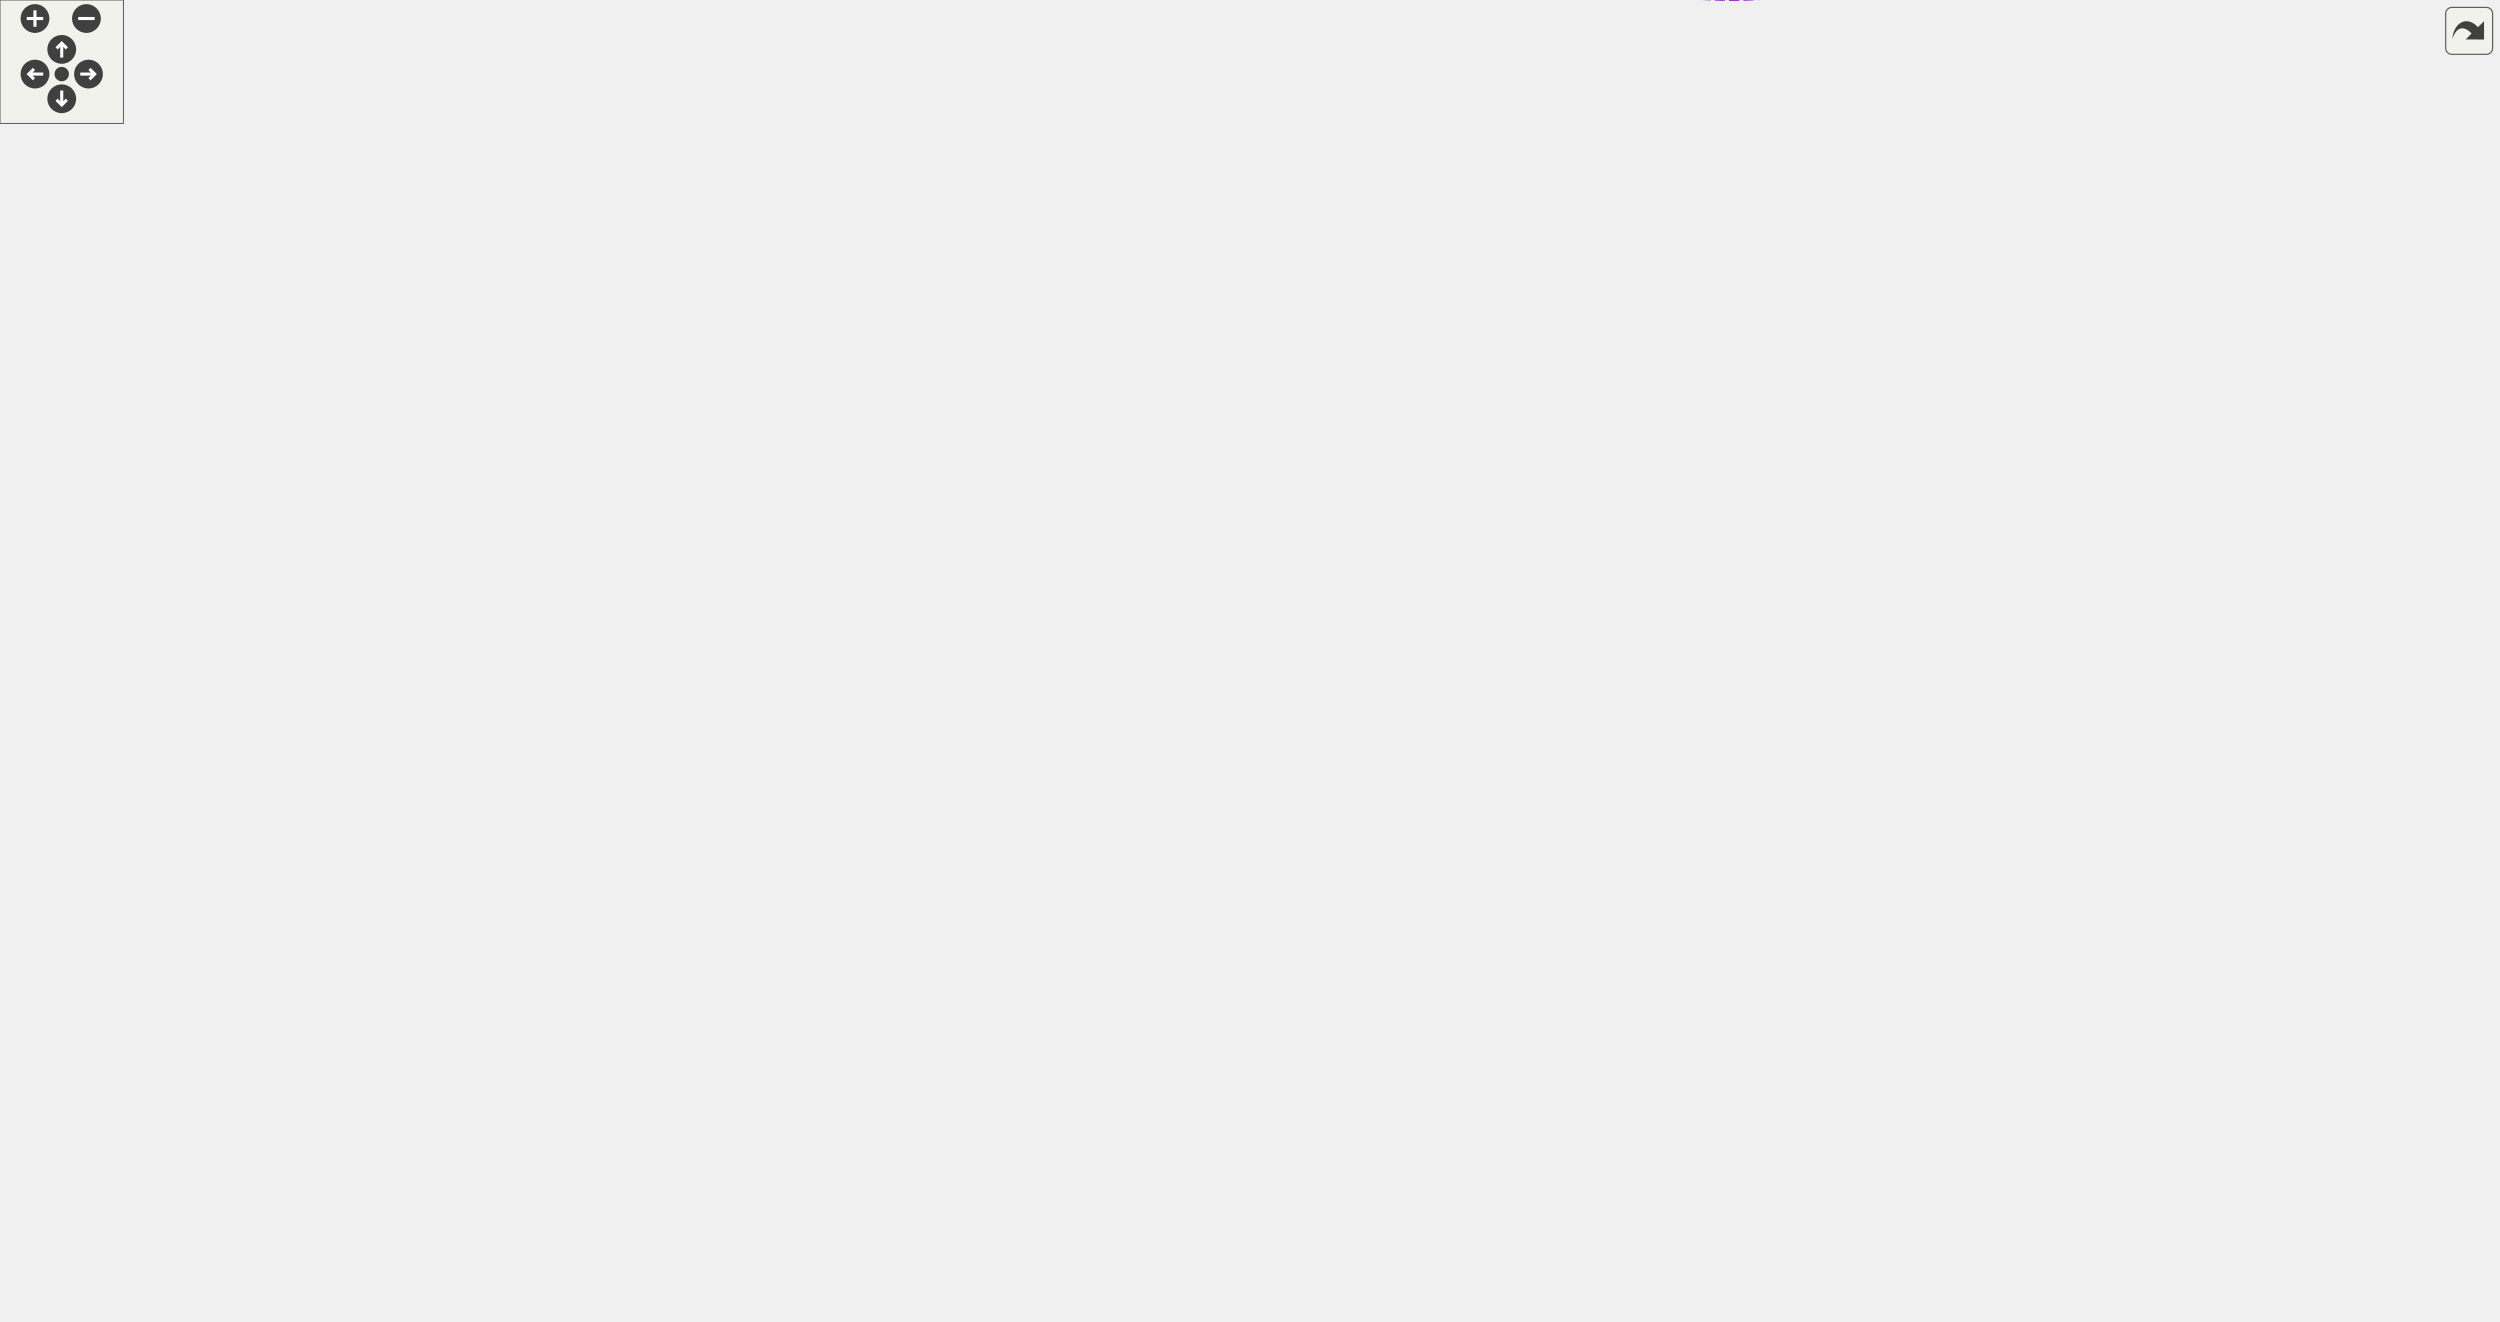
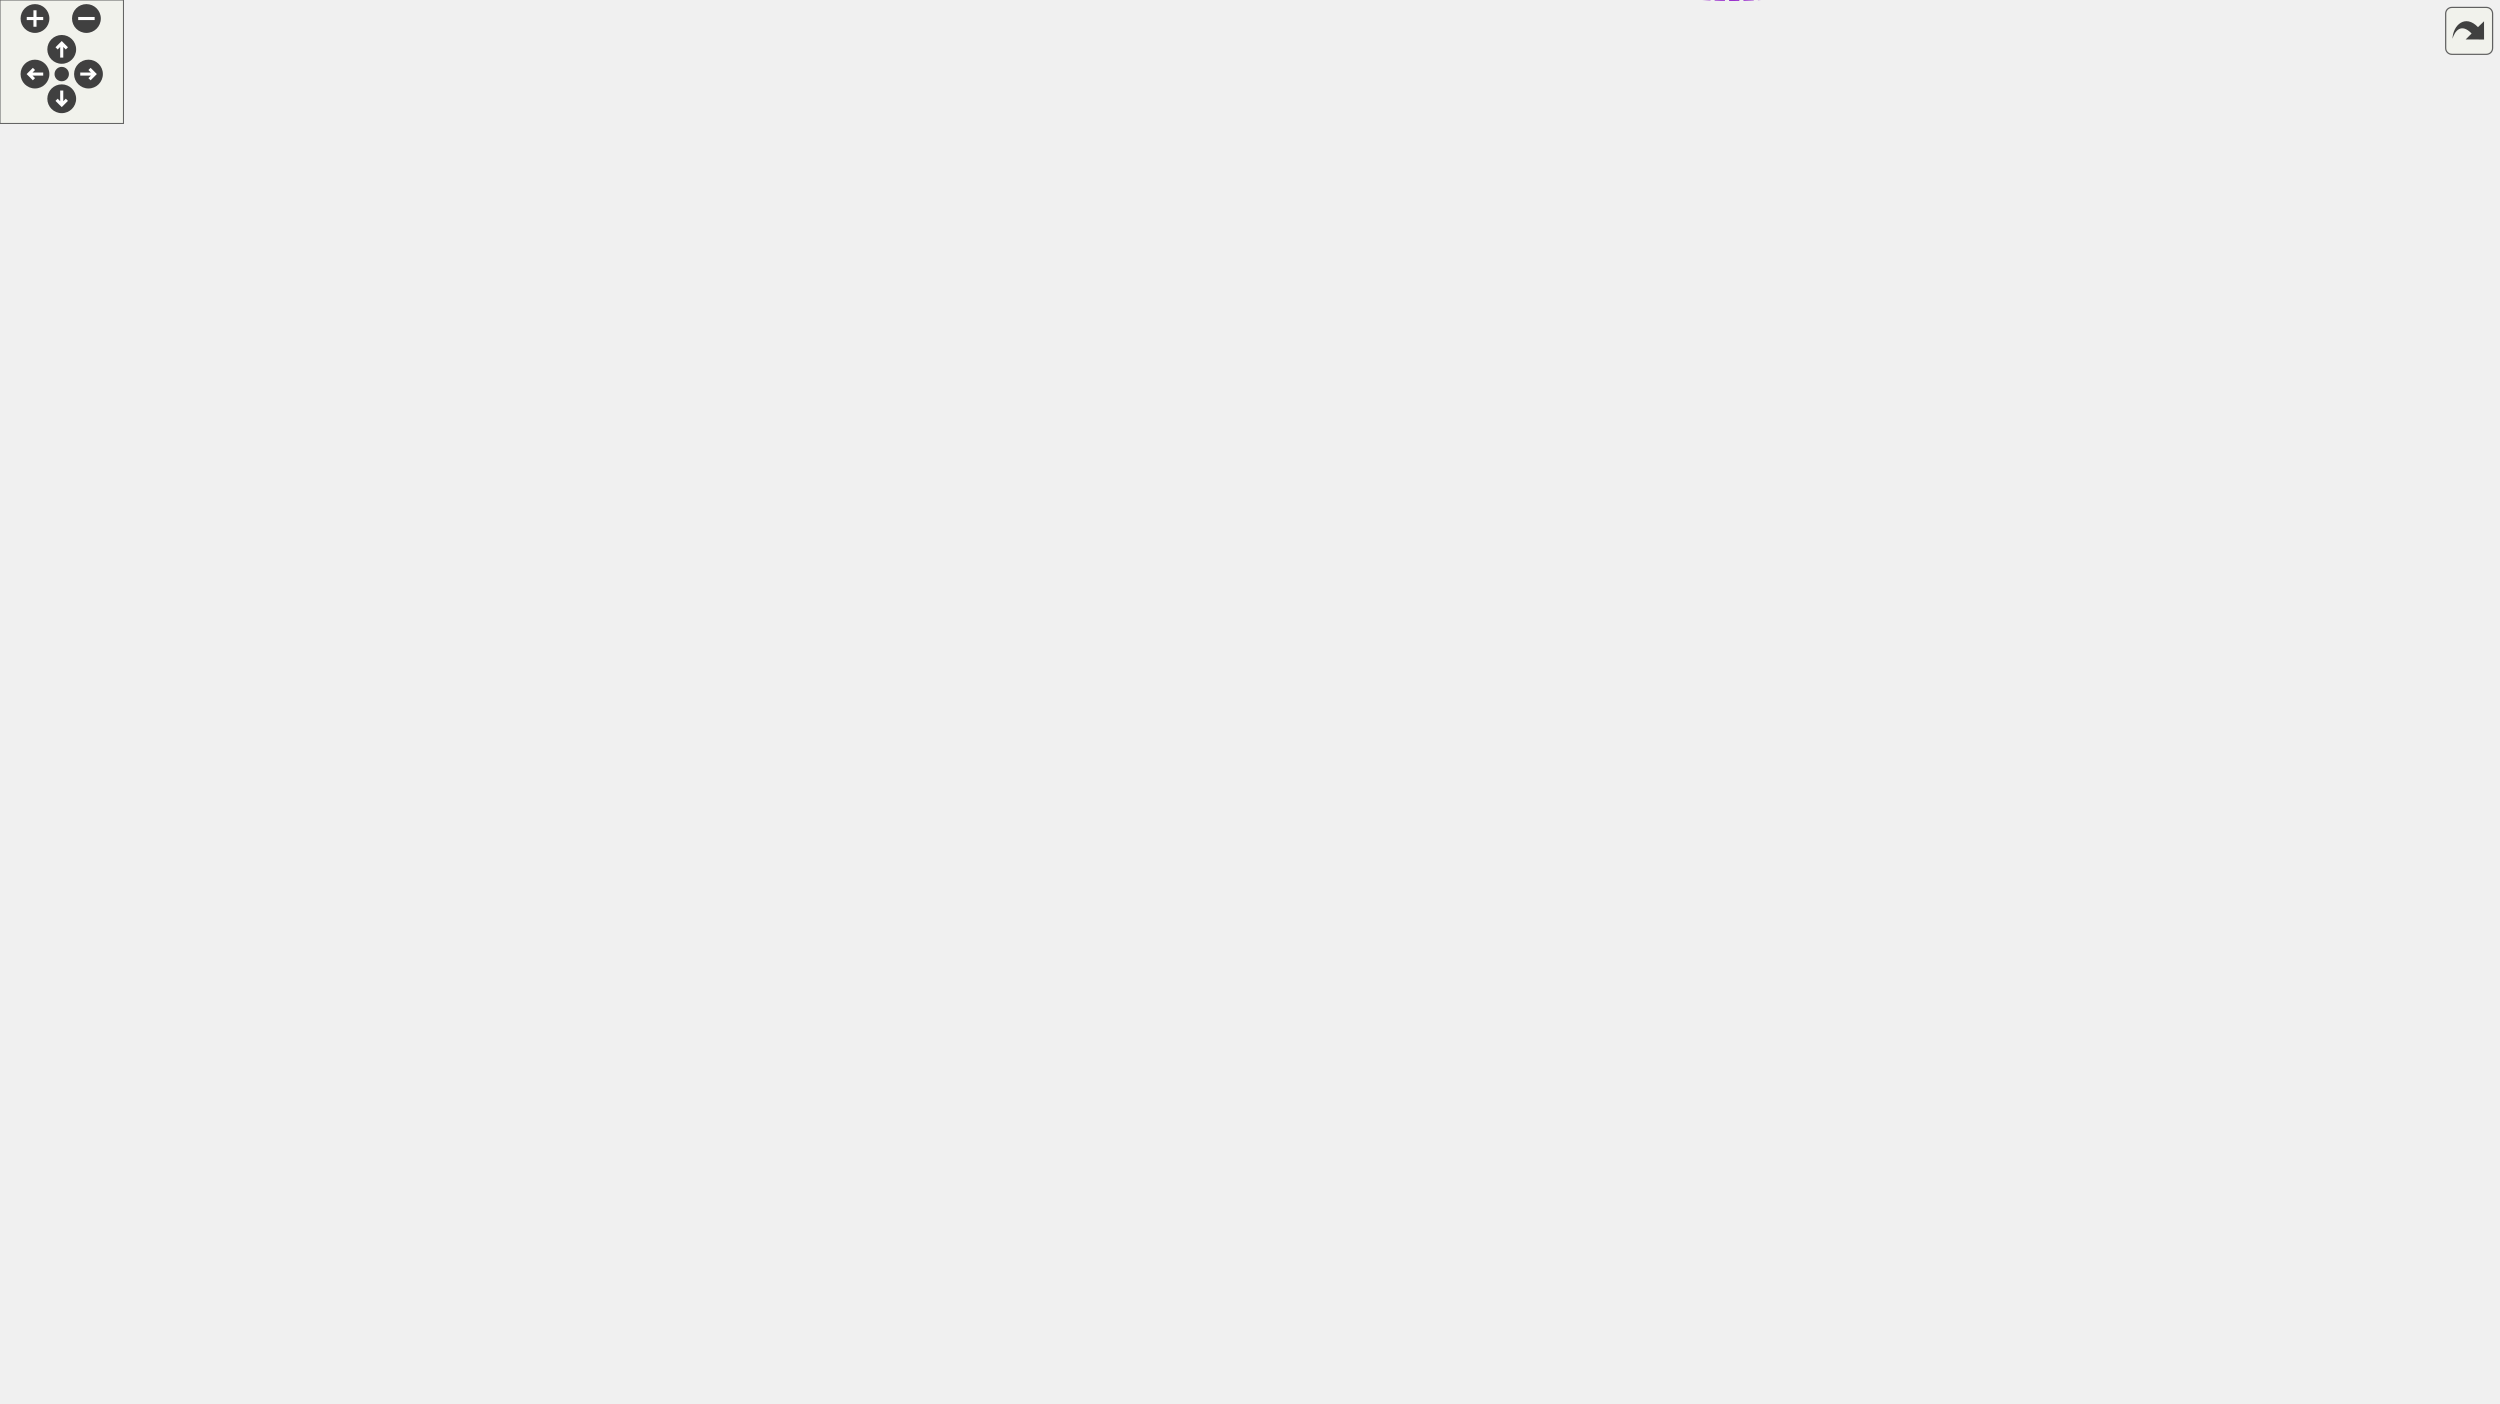
<svg xmlns="http://www.w3.org/2000/svg" xmlns:xlink="http://www.w3.org/1999/xlink" id="main" version="1.1" xml:space="preserve">
  <style type="text/css">
.edge:hover path { stroke: red; }
.edge:hover polygon { stroke: red; fill: red; }
</style>
  <defs>
    <circle id="rim" cx="0" cy="0" r="7" />
    <circle id="rim2" cx="0" cy="0" r="3.5" />
    <g id="zoomPlus">
      <use xlink:href="#rim" fill="#404040">
        <set attributeName="fill" to="#808080" begin="zoomplus.mouseover" end="zoomplus.mouseout" />
      </use>
      <path d="M-4,0h8M0,-4v8" fill="none" stroke="white" stroke-width="1.5" pointer-events="none" />
    </g>
    <g id="zoomMin">
      <use xlink:href="#rim" fill="#404040">
        <set attributeName="fill" to="#808080" begin="zoomminus.mouseover" end="zoomminus.mouseout" />
      </use>
      <path d="M-4,0h8" fill="none" stroke="white" stroke-width="1.5" pointer-events="none" />
    </g>
    <g id="dirArrow">
      <path fill="none" stroke="white" stroke-width="1.5" d="M0,-3.0v7 M-2.5,-0.5L0,-3.0L2.5,-0.5" />
    </g>
    <g id="resetDef">
      <use xlink:href="#rim2" fill="#404040">
        <set attributeName="fill" to="#808080" begin="reset.mouseover" end="reset.mouseout" />
      </use>
    </g>
  </defs>
  <svg id="graph" class="graph">
    <g id="viewport">
      <g id="node1" class="node">
        <g id="a_node1">
          <a xlink:title="Collects objects from events during a specified time period.">
-             <polygon fill="#bfbfbf" stroke="black" points="1090,-310.01 1090,-329.01 1214,-329.01 1214,-310.01 1090,-310.01" />
-             <text text-anchor="middle" x="1152" y="-317.01" font-family="Helvetica,sans-Serif" font-size="10.00">dpp::collector&lt; T, C &gt;</text>
+             <polygon fill="#bfbfbf" stroke="black" points="1090,-318.08 1090,-337.08 1214,-337.08 1214,-318.08 1090,-318.08" />
+             <text text-anchor="middle" x="1152" y="-325.08" font-family="Helvetica,sans-Serif" font-size="10.00">dpp::collector&lt; T, C &gt;</text>
          </a>
        </g>
      </g>
      <g id="node2" class="node">
        <g id="a_node2">
          <a xlink:href="classdpp_1_1cluster.html" target="_top" xlink:title="The cluster class represents a group of shards and a command queue for sending and receiving commands...">
-             <polygon fill="none" stroke="black" points="946,-310.01 946,-329.01 1020,-329.01 1020,-310.01 946,-310.01" />
-             <text text-anchor="middle" x="983" y="-317.01" font-family="Helvetica,sans-Serif" font-size="10.00">dpp::cluster</text>
+             <polygon fill="none" stroke="black" points="946,-318.08 946,-337.08 1020,-337.08 1020,-318.08 946,-318.08" />
+             <text text-anchor="middle" x="983" y="-325.08" font-family="Helvetica,sans-Serif" font-size="10.00">dpp::cluster</text>
          </a>
        </g>
      </g>
      <g id="edge1" class="edge">
-         <path fill="none" stroke="#9a32cd" stroke-dasharray="5,2" d="M1030.4,-319.51C1048.81,-319.51 1070.23,-319.51 1089.87,-319.51" />
-         <polygon fill="#9a32cd" stroke="#9a32cd" points="1030.24,-316.01 1020.24,-319.51 1030.24,-323.01 1030.24,-316.01" />
-         <text text-anchor="middle" x="1055" y="-322.51" font-family="Helvetica,sans-Serif" font-size="10.00"> owner</text>
+         <path fill="none" stroke="#9a32cd" stroke-dasharray="5,2" d="M1030.4,-327.58C1048.81,-327.58 1070.23,-327.58 1089.87,-327.58" />
+         <polygon fill="#9a32cd" stroke="#9a32cd" points="1030.24,-324.08 1020.24,-327.58 1030.24,-331.08 1030.24,-324.08" />
+         <text text-anchor="middle" x="1055" y="-330.58" font-family="Helvetica,sans-Serif" font-size="10.00"> owner</text>
      </g>
      <g id="node3" class="node">
        <g id="a_node3">
          <a xlink:title=" ">
-             <polygon fill="none" stroke="#bfbfbf" points="450.5,-509.01 450.5,-528.01 515.5,-528.01 515.5,-509.01 450.5,-509.01" />
-             <text text-anchor="middle" x="483" y="-516.01" font-family="Helvetica,sans-Serif" font-size="10.00">std::string</text>
+             <polygon fill="none" stroke="#bfbfbf" points="450.5,-547.08 450.5,-566.08 515.5,-566.08 515.5,-547.08 450.5,-547.08" />
+             <text text-anchor="middle" x="483" y="-554.08" font-family="Helvetica,sans-Serif" font-size="10.00">std::string</text>
          </a>
        </g>
      </g>
      <g id="edge2" class="edge">
-         <path fill="none" stroke="#9a32cd" stroke-dasharray="5,2" d="M518.79,-531.34C600.68,-559.06 807.7,-614.46 928,-515.51 957.85,-490.95 976.15,-364.97 980.81,-329.07" />
-         <polygon fill="#9a32cd" stroke="#9a32cd" points="519.81,-527.98 509.22,-528.02 517.52,-534.6 519.81,-527.98" />
-         <text text-anchor="middle" x="720" y="-574.51" font-family="Helvetica,sans-Serif" font-size="10.00"> token</text>
+         <path fill="none" stroke="#9a32cd" stroke-dasharray="5,2" d="M518.4,-569.55C600.29,-597.96 808.84,-655.47 928,-554.58 962.24,-525.59 977.65,-376.83 981.19,-337.26" />
+         <polygon fill="#9a32cd" stroke="#9a32cd" points="519.42,-566.2 508.83,-566.16 517.09,-572.8 519.42,-566.2" />
+         <text text-anchor="middle" x="720" y="-614.58" font-family="Helvetica,sans-Serif" font-size="10.00"> token</text>
      </g>
      <g id="node8" class="node">
        <g id="a_node8">
          <a xlink:href="classdpp_1_1user.html" target="_top" xlink:title="Represents a user on discord. May or may not be a member of a dpp::guild.">
-             <polygon fill="none" stroke="black" points="689,-341.01 689,-360.01 751,-360.01 751,-341.01 689,-341.01" />
-             <text text-anchor="middle" x="720" y="-348.01" font-family="Helvetica,sans-Serif" font-size="10.00">dpp::user</text>
+             <polygon fill="none" stroke="black" points="689,-379.08 689,-398.08 751,-398.08 751,-379.08 689,-379.08" />
+             <text text-anchor="middle" x="720" y="-386.08" font-family="Helvetica,sans-Serif" font-size="10.00">dpp::user</text>
          </a>
        </g>
      </g>
      <g id="edge13" class="edge">
-         <path fill="none" stroke="#9a32cd" stroke-dasharray="5,2" d="M525.85,-514.91C561.77,-509.52 612.17,-496.07 641,-462.51 668.43,-430.57 631,-400.94 659,-369.51 666.63,-360.94 678.1,-356.2 688.97,-353.6" />
-         <polygon fill="#9a32cd" stroke="#9a32cd" points="525.11,-511.47 515.67,-516.28 526.05,-518.41 525.11,-511.47" />
-         <text text-anchor="middle" x="603" y="-518.51" font-family="Helvetica,sans-Serif" font-size="10.00"> global_name</text>
-         <text text-anchor="middle" x="603" y="-507.51" font-family="Helvetica,sans-Serif" font-size="10.00">username</text>
+         <path fill="none" stroke="#9a32cd" stroke-dasharray="5,2" d="M525.85,-552.98C561.77,-547.59 612.17,-534.15 641,-500.58 668.43,-468.64 631,-439.02 659,-407.58 666.63,-399.01 678.1,-394.28 688.97,-391.67" />
+         <polygon fill="#9a32cd" stroke="#9a32cd" points="525.11,-549.55 515.67,-554.35 526.05,-556.48 525.11,-549.55" />
+         <text text-anchor="middle" x="603" y="-556.58" font-family="Helvetica,sans-Serif" font-size="10.00"> global_name</text>
+         <text text-anchor="middle" x="603" y="-545.58" font-family="Helvetica,sans-Serif" font-size="10.00">username</text>
      </g>
      <g id="node4" class="node">
        <g id="a_node4">
          <a xlink:title=" ">
-             <polygon fill="none" stroke="#bfbfbf" points="144,-503.51 144,-533.51 248,-533.51 248,-503.51 144,-503.51" />
-             <text text-anchor="start" x="152" y="-521.51" font-family="Helvetica,sans-Serif" font-size="10.00">std::basic_string&lt;</text>
-             <text text-anchor="middle" x="196" y="-510.51" font-family="Helvetica,sans-Serif" font-size="10.00"> Char &gt;</text>
+             <polygon fill="none" stroke="#bfbfbf" points="144,-541.58 144,-571.58 248,-571.58 248,-541.58 144,-541.58" />
+             <text text-anchor="start" x="152" y="-559.58" font-family="Helvetica,sans-Serif" font-size="10.00">std::basic_string&lt;</text>
+             <text text-anchor="middle" x="196" y="-548.58" font-family="Helvetica,sans-Serif" font-size="10.00"> Char &gt;</text>
          </a>
        </g>
      </g>
      <g id="edge3" class="edge">
-         <path fill="none" stroke="midnightblue" d="M258.58,-518.51C317.47,-518.51 403.94,-518.51 450.13,-518.51" />
-         <polygon fill="midnightblue" stroke="midnightblue" points="258.28,-515.01 248.28,-518.51 258.28,-522.01 258.28,-515.01" />
+         <path fill="none" stroke="midnightblue" d="M258.58,-556.58C317.47,-556.58 403.94,-556.58 450.13,-556.58" />
+         <polygon fill="midnightblue" stroke="midnightblue" points="258.28,-553.08 248.28,-556.58 258.28,-560.08 258.28,-553.08" />
      </g>
      <g id="node5" class="node">
        <g id="a_node5">
          <a xlink:title=" ">
-             <polygon fill="none" stroke="#bfbfbf" points="696,-498.01 696,-517.01 744,-517.01 744,-498.01 696,-498.01" />
-             <text text-anchor="middle" x="720" y="-505.01" font-family="Helvetica,sans-Serif" font-size="10.00">time_t</text>
+             <polygon fill="none" stroke="#bfbfbf" points="696,-536.08 696,-555.08 744,-555.08 744,-536.08 696,-536.08" />
+             <text text-anchor="middle" x="720" y="-543.08" font-family="Helvetica,sans-Serif" font-size="10.00">time_t</text>
          </a>
        </g>
      </g>
      <g id="edge4" class="edge">
-         <path fill="none" stroke="#9a32cd" stroke-dasharray="5,2" d="M754.33,-506.83C799.11,-504.19 878.74,-493.16 928,-449.51 965.31,-416.44 977.45,-353.52 980.84,-329.33" />
-         <polygon fill="#9a32cd" stroke="#9a32cd" points="754.09,-503.34 744.27,-507.32 754.43,-510.33 754.09,-503.34" />
-         <text text-anchor="middle" x="863.5" y="-503.51" font-family="Helvetica,sans-Serif" font-size="10.00"> last_identify</text>
+         <path fill="none" stroke="#9a32cd" stroke-dasharray="5,2" d="M754.42,-545.4C799.63,-543.35 880.13,-533.01 928,-487.58 972.66,-445.2 980.39,-364.68 981.72,-337.12" />
+         <polygon fill="#9a32cd" stroke="#9a32cd" points="754.13,-541.91 744.26,-545.75 754.37,-548.91 754.13,-541.91" />
+         <text text-anchor="middle" x="863.5" y="-542.58" font-family="Helvetica,sans-Serif" font-size="10.00"> last_identify</text>
      </g>
      <g id="node6" class="node">
        <g id="a_node6">
          <a xlink:title=" ">
-             <polygon fill="none" stroke="#bfbfbf" points="455,-466.01 455,-485.01 511,-485.01 511,-466.01 455,-466.01" />
-             <text text-anchor="middle" x="483" y="-473.01" font-family="Helvetica,sans-Serif" font-size="10.00">uint32_t</text>
+             <polygon fill="none" stroke="#bfbfbf" points="455,-504.08 455,-523.08 511,-523.08 511,-504.08 455,-504.08" />
+             <text text-anchor="middle" x="483" y="-511.08" font-family="Helvetica,sans-Serif" font-size="10.00">uint32_t</text>
          </a>
        </g>
      </g>
      <g id="edge5" class="edge">
-         <path fill="none" stroke="#9a32cd" stroke-dasharray="5,2" d="M521.23,-477.11C553.95,-477.22 602.24,-474.19 641,-458.51 650.4,-454.7 649.73,-448.61 659,-444.51 769.97,-395.35 825.76,-462.91 928,-397.51 954.36,-380.64 971.34,-345.84 978.34,-329.02" />
-         <polygon fill="#9a32cd" stroke="#9a32cd" points="521.24,-473.61 511.19,-476.97 521.14,-480.6 521.24,-473.61" />
-         <text text-anchor="middle" x="720" y="-480.51" font-family="Helvetica,sans-Serif" font-size="10.00"> cluster_id</text>
-         <text text-anchor="middle" x="720" y="-469.51" font-family="Helvetica,sans-Serif" font-size="10.00">intents</text>
-         <text text-anchor="middle" x="720" y="-458.51" font-family="Helvetica,sans-Serif" font-size="10.00">maxclusters</text>
-         <text text-anchor="middle" x="720" y="-447.51" font-family="Helvetica,sans-Serif" font-size="10.00">numshards</text>
+         <path fill="none" stroke="#9a32cd" stroke-dasharray="5,2" d="M521.23,-515.18C553.95,-515.29 602.24,-512.26 641,-496.58 650.4,-492.78 649.73,-486.67 659,-482.58 769.99,-433.65 830.72,-509.02 928,-436.58 961.88,-411.35 975.78,-359.01 980.24,-337.32" />
+         <polygon fill="#9a32cd" stroke="#9a32cd" points="521.24,-511.68 511.19,-515.05 521.14,-518.68 521.24,-511.68" />
+         <text text-anchor="middle" x="720" y="-518.58" font-family="Helvetica,sans-Serif" font-size="10.00"> cluster_id</text>
+         <text text-anchor="middle" x="720" y="-507.58" font-family="Helvetica,sans-Serif" font-size="10.00">intents</text>
+         <text text-anchor="middle" x="720" y="-496.58" font-family="Helvetica,sans-Serif" font-size="10.00">maxclusters</text>
+         <text text-anchor="middle" x="720" y="-485.58" font-family="Helvetica,sans-Serif" font-size="10.00">numshards</text>
      </g>
      <g id="edge16" class="edge">
-         <path fill="none" stroke="#9a32cd" stroke-dasharray="5,2" d="M520.59,-462.52C534.46,-457.68 550.42,-452.23 565,-447.51 598.57,-436.63 615.77,-449.18 641,-424.51 659.39,-406.52 640.73,-387.61 659,-369.51 667,-361.59 678.27,-356.96 688.89,-354.27" />
-         <polygon fill="#9a32cd" stroke="#9a32cd" points="519.19,-459.3 510.91,-465.91 521.51,-465.91 519.19,-459.3" />
-         <text text-anchor="middle" x="603" y="-450.51" font-family="Helvetica,sans-Serif" font-size="10.00"> flags</text>
+         <path fill="none" stroke="#9a32cd" stroke-dasharray="5,2" d="M520.59,-500.59C534.46,-495.76 550.42,-490.3 565,-485.58 598.57,-474.7 615.77,-487.25 641,-462.58 659.39,-444.6 640.73,-425.68 659,-407.58 667,-399.66 678.27,-395.04 688.89,-392.34" />
+         <polygon fill="#9a32cd" stroke="#9a32cd" points="519.19,-497.37 510.91,-503.98 521.51,-503.98 519.19,-497.37" />
+         <text text-anchor="middle" x="603" y="-488.58" font-family="Helvetica,sans-Serif" font-size="10.00"> flags</text>
      </g>
      <g id="node7" class="node">
        <g id="a_node7">
          <a xlink:title=" ">
-             <polygon fill="none" stroke="#bfbfbf" points="695,-379.01 695,-398.01 745,-398.01 745,-379.01 695,-379.01" />
-             <text text-anchor="middle" x="720" y="-386.01" font-family="Helvetica,sans-Serif" font-size="10.00">double</text>
+             <polygon fill="none" stroke="#bfbfbf" points="695,-417.08 695,-436.08 745,-436.08 745,-417.08 695,-417.08" />
+             <text text-anchor="middle" x="720" y="-424.08" font-family="Helvetica,sans-Serif" font-size="10.00">double</text>
          </a>
        </g>
      </g>
      <g id="edge6" class="edge">
-         <path fill="none" stroke="#9a32cd" stroke-dasharray="5,2" d="M755.36,-387.16C797.37,-384.56 870.03,-376.92 928,-354.51 943.84,-348.38 959.91,-337.19 970.35,-329.11" />
-         <polygon fill="#9a32cd" stroke="#9a32cd" points="754.9,-383.68 745.11,-387.73 755.29,-390.67 754.9,-383.68" />
-         <text text-anchor="middle" x="863.5" y="-385.51" font-family="Helvetica,sans-Serif" font-size="10.00"> rest_ping</text>
+         <path fill="none" stroke="#9a32cd" stroke-dasharray="5,2" d="M755.51,-426.14C798.49,-424.21 872.98,-416.24 928,-385.58 949.39,-373.66 967.14,-350.28 975.97,-337.13" />
+         <polygon fill="#9a32cd" stroke="#9a32cd" points="755.16,-422.65 745.29,-426.51 755.41,-429.64 755.16,-422.65" />
+         <text text-anchor="middle" x="863.5" y="-424.58" font-family="Helvetica,sans-Serif" font-size="10.00"> rest_ping</text>
      </g>
      <g id="edge7" class="edge">
-         <path fill="none" stroke="#9a32cd" stroke-dasharray="5,2" d="M761.4,-345.71C811.86,-339.71 897.43,-329.55 945.82,-323.8" />
-         <polygon fill="#9a32cd" stroke="#9a32cd" points="760.71,-342.26 751.19,-346.92 761.54,-349.22 760.71,-342.26" />
-         <text text-anchor="middle" x="863.5" y="-342.51" font-family="Helvetica,sans-Serif" font-size="10.00"> me</text>
+         <path fill="none" stroke="#9a32cd" stroke-dasharray="5,2" d="M761.02,-379.87C802.78,-370.7 870.11,-355.65 928,-341.58 933.74,-340.18 939.81,-338.66 945.73,-337.14" />
+         <polygon fill="#9a32cd" stroke="#9a32cd" points="760.25,-376.46 751.24,-382.02 761.75,-383.29 760.25,-376.46" />
+         <text text-anchor="middle" x="863.5" y="-373.58" font-family="Helvetica,sans-Serif" font-size="10.00"> me</text>
      </g>
      <g id="node9" class="node">
        <g id="a_node9">
          <a xlink:href="classdpp_1_1managed.html" target="_top" xlink:title="The managed class is the base class for various types that can be stored in a cache that are identifi...">
-             <polygon fill="none" stroke="black" points="440,-332.01 440,-351.01 526,-351.01 526,-332.01 440,-332.01" />
-             <text text-anchor="middle" x="483" y="-339.01" font-family="Helvetica,sans-Serif" font-size="10.00">dpp::managed</text>
+             <polygon fill="none" stroke="black" points="440,-370.08 440,-389.08 526,-389.08 526,-370.08 440,-370.08" />
+             <text text-anchor="middle" x="483" y="-377.08" font-family="Helvetica,sans-Serif" font-size="10.00">dpp::managed</text>
          </a>
        </g>
      </g>
      <g id="edge8" class="edge">
-         <path fill="none" stroke="midnightblue" d="M536.29,-343.51C583.21,-345.31 650.44,-347.88 688.91,-349.35" />
-         <polygon fill="midnightblue" stroke="midnightblue" points="536.14,-340 526.01,-343.11 535.87,-346.99 536.14,-340" />
+         <path fill="none" stroke="midnightblue" d="M536.29,-381.58C583.21,-383.38 650.44,-385.95 688.91,-387.43" />
+         <polygon fill="midnightblue" stroke="midnightblue" points="536.14,-378.07 526.01,-381.19 535.87,-385.07 536.14,-378.07" />
      </g>
      <g id="node10" class="node">
        <g id="a_node10">
          <a xlink:href="classdpp_1_1snowflake.html" target="_top" xlink:title="A container for a 64 bit unsigned value representing many things on discord. This value is known in d...">
-             <polygon fill="none" stroke="black" points="151.5,-347.01 151.5,-366.01 240.5,-366.01 240.5,-347.01 151.5,-347.01" />
-             <text text-anchor="middle" x="196" y="-354.01" font-family="Helvetica,sans-Serif" font-size="10.00">dpp::snowflake</text>
+             <polygon fill="none" stroke="black" points="151.5,-385.08 151.5,-404.08 240.5,-404.08 240.5,-385.08 151.5,-385.08" />
+             <text text-anchor="middle" x="196" y="-392.08" font-family="Helvetica,sans-Serif" font-size="10.00">dpp::snowflake</text>
          </a>
        </g>
      </g>
      <g id="edge9" class="edge">
-         <path fill="none" stroke="#9a32cd" stroke-dasharray="5,2" d="M250.82,-353.67C305.66,-350.79 389.59,-346.37 439.8,-343.73" />
-         <polygon fill="#9a32cd" stroke="#9a32cd" points="250.4,-350.19 240.6,-354.21 250.77,-357.18 250.4,-350.19" />
-         <text text-anchor="middle" x="342" y="-354.51" font-family="Helvetica,sans-Serif" font-size="10.00"> id</text>
+         <path fill="none" stroke="#9a32cd" stroke-dasharray="5,2" d="M250.82,-391.75C305.66,-388.86 389.59,-384.44 439.8,-381.8" />
+         <polygon fill="#9a32cd" stroke="#9a32cd" points="250.4,-388.26 240.6,-392.29 250.77,-395.25 250.4,-388.26" />
+         <text text-anchor="middle" x="342" y="-392.58" font-family="Helvetica,sans-Serif" font-size="10.00"> id</text>
      </g>
      <g id="node11" class="node">
        <g id="a_node11">
          <a xlink:title=" ">
-             <polygon fill="none" stroke="#bfbfbf" points="0,-366.01 0,-385.01 56,-385.01 56,-366.01 0,-366.01" />
-             <text text-anchor="middle" x="28" y="-373.01" font-family="Helvetica,sans-Serif" font-size="10.00">uint64_t</text>
+             <polygon fill="none" stroke="#bfbfbf" points="0,-404.08 0,-423.08 56,-423.08 56,-404.08 0,-404.08" />
+             <text text-anchor="middle" x="28" y="-411.08" font-family="Helvetica,sans-Serif" font-size="10.00">uint64_t</text>
          </a>
        </g>
      </g>
      <g id="edge10" class="edge">
-         <path fill="none" stroke="#9a32cd" stroke-dasharray="5,2" d="M66.19,-368.64C68.83,-368.23 71.45,-367.85 74,-367.51 99.61,-364.07 128.42,-361.41 151.5,-359.56" />
-         <polygon fill="#9a32cd" stroke="#9a32cd" points="65.37,-365.23 56.07,-370.31 66.51,-372.13 65.37,-365.23" />
-         <text text-anchor="middle" x="91.5" y="-370.51" font-family="Helvetica,sans-Serif" font-size="10.00"> value</text>
+         <path fill="none" stroke="#9a32cd" stroke-dasharray="5,2" d="M66.19,-406.71C68.83,-406.3 71.45,-405.92 74,-405.58 99.61,-402.15 128.42,-399.48 151.5,-397.63" />
+         <polygon fill="#9a32cd" stroke="#9a32cd" points="65.37,-403.3 56.07,-408.38 66.51,-410.21 65.37,-403.3" />
+         <text text-anchor="middle" x="91.5" y="-408.58" font-family="Helvetica,sans-Serif" font-size="10.00"> value</text>
      </g>
      <g id="node14" class="node">
        <g id="a_node14">
          <a xlink:href="structdpp_1_1utility_1_1iconhash.html" target="_top" xlink:title="Store a 128 bit icon hash (profile picture, server icon etc) as a 128 bit binary value made of two ui...">
-             <polygon fill="none" stroke="black" points="283,-393.01 283,-412.01 401,-412.01 401,-393.01 283,-393.01" />
-             <text text-anchor="middle" x="342" y="-400.01" font-family="Helvetica,sans-Serif" font-size="10.00">dpp::utility::iconhash</text>
+             <polygon fill="none" stroke="black" points="283,-431.08 283,-450.08 401,-450.08 401,-431.08 283,-431.08" />
+             <text text-anchor="middle" x="342" y="-438.08" font-family="Helvetica,sans-Serif" font-size="10.00">dpp::utility::iconhash</text>
          </a>
        </g>
      </g>
      <g id="edge15" class="edge">
-         <path fill="none" stroke="#9a32cd" stroke-dasharray="5,2" d="M66.24,-378.73C119.92,-383.37 219.53,-391.99 282.92,-397.48" />
-         <polygon fill="#9a32cd" stroke="#9a32cd" points="66.41,-375.23 56.14,-377.85 65.8,-382.2 66.41,-375.23" />
-         <text text-anchor="middle" x="91.5" y="-395.51" font-family="Helvetica,sans-Serif" font-size="10.00"> first</text>
-         <text text-anchor="middle" x="91.5" y="-384.51" font-family="Helvetica,sans-Serif" font-size="10.00">second</text>
+         <path fill="none" stroke="#9a32cd" stroke-dasharray="5,2" d="M66.24,-416.8C119.92,-421.45 219.53,-430.07 282.92,-435.55" />
+         <polygon fill="#9a32cd" stroke="#9a32cd" points="66.41,-413.3 56.14,-415.93 65.8,-420.28 66.41,-413.3" />
+         <text text-anchor="middle" x="91.5" y="-433.58" font-family="Helvetica,sans-Serif" font-size="10.00"> first</text>
+         <text text-anchor="middle" x="91.5" y="-422.58" font-family="Helvetica,sans-Serif" font-size="10.00">second</text>
      </g>
      <g id="node12" class="node">
        <g id="a_node12">
          <a xlink:href="structdpp_1_1json__interface.html" target="_top" xlink:title=" ">
-             <polygon fill="none" stroke="black" points="428,-282.51 428,-312.51 538,-312.51 538,-282.51 428,-282.51" />
-             <text text-anchor="start" x="436" y="-300.51" font-family="Helvetica,sans-Serif" font-size="10.00">dpp::json_interface</text>
-             <text text-anchor="middle" x="483" y="-289.51" font-family="Helvetica,sans-Serif" font-size="10.00">&lt; user &gt;</text>
+             <polygon fill="none" stroke="black" points="428,-320.58 428,-350.58 538,-350.58 538,-320.58 428,-320.58" />
+             <text text-anchor="start" x="436" y="-338.58" font-family="Helvetica,sans-Serif" font-size="10.00">dpp::json_interface</text>
+             <text text-anchor="middle" x="483" y="-327.58" font-family="Helvetica,sans-Serif" font-size="10.00">&lt; user &gt;</text>
          </a>
        </g>
      </g>
      <g id="edge11" class="edge">
-         <path fill="none" stroke="midnightblue" d="M548.05,-311.95C593.84,-322.28 653.4,-335.71 688.77,-343.69" />
-         <polygon fill="midnightblue" stroke="midnightblue" points="548.73,-308.52 538.21,-309.73 547.19,-315.35 548.73,-308.52" />
+         <path fill="none" stroke="midnightblue" d="M548.05,-350.03C593.84,-360.35 653.4,-373.78 688.77,-381.76" />
+         <polygon fill="midnightblue" stroke="midnightblue" points="548.73,-346.59 538.21,-347.81 547.19,-353.42 548.73,-346.59" />
      </g>
      <g id="node13" class="node">
        <g id="a_node13">
          <a xlink:href="structdpp_1_1json__interface.html" target="_top" xlink:title="Represents an interface for an object that can optionally implement functions for converting to and f...">
-             <polygon fill="none" stroke="black" points="127,-288.01 127,-307.01 265,-307.01 265,-288.01 127,-288.01" />
-             <text text-anchor="middle" x="196" y="-295.01" font-family="Helvetica,sans-Serif" font-size="10.00">dpp::json_interface&lt; T &gt;</text>
+             <polygon fill="none" stroke="black" points="127,-326.08 127,-345.08 265,-345.08 265,-326.08 127,-326.08" />
+             <text text-anchor="middle" x="196" y="-333.08" font-family="Helvetica,sans-Serif" font-size="10.00">dpp::json_interface&lt; T &gt;</text>
          </a>
        </g>
      </g>
      <g id="edge12" class="edge">
-         <path fill="none" stroke="orange" stroke-dasharray="5,2" d="M275.38,-297.51C323.74,-297.51 384.53,-297.51 427.63,-297.51" />
-         <polygon fill="orange" stroke="orange" points="275.26,-294.01 265.26,-297.51 275.26,-301.01 275.26,-294.01" />
-         <text text-anchor="middle" x="342" y="-300.51" font-family="Helvetica,sans-Serif" font-size="10.00"> &lt; user &gt;</text>
+         <path fill="none" stroke="orange" stroke-dasharray="5,2" d="M275.38,-335.58C323.74,-335.58 384.53,-335.58 427.63,-335.58" />
+         <polygon fill="orange" stroke="orange" points="275.26,-332.08 265.26,-335.58 275.26,-339.08 275.26,-332.08" />
+         <text text-anchor="middle" x="342" y="-338.58" font-family="Helvetica,sans-Serif" font-size="10.00"> &lt; user &gt;</text>
      </g>
      <g id="edge14" class="edge">
-         <path fill="none" stroke="#9a32cd" stroke-dasharray="5,2" d="M411.28,-410.92C473.74,-415.72 567.35,-415.48 641,-383.51 650.3,-379.47 650.03,-374.22 659,-369.51 668.29,-364.63 679.04,-360.73 688.87,-357.78" />
-         <polygon fill="#9a32cd" stroke="#9a32cd" points="411.41,-407.42 401.15,-410.08 410.83,-414.4 411.41,-407.42" />
-         <text text-anchor="middle" x="483" y="-426.51" font-family="Helvetica,sans-Serif" font-size="10.00"> avatar</text>
-         <text text-anchor="middle" x="483" y="-415.51" font-family="Helvetica,sans-Serif" font-size="10.00">avatar_decoration</text>
+         <path fill="none" stroke="#9a32cd" stroke-dasharray="5,2" d="M411.28,-449C473.74,-453.8 567.35,-453.56 641,-421.58 650.3,-417.54 650.03,-412.29 659,-407.58 668.29,-402.7 679.04,-398.81 688.87,-395.85" />
+         <polygon fill="#9a32cd" stroke="#9a32cd" points="411.41,-445.5 401.15,-448.15 410.83,-452.47 411.41,-445.5" />
+         <text text-anchor="middle" x="483" y="-464.58" font-family="Helvetica,sans-Serif" font-size="10.00"> avatar</text>
+         <text text-anchor="middle" x="483" y="-453.58" font-family="Helvetica,sans-Serif" font-size="10.00">avatar_decoration</text>
      </g>
      <g id="node15" class="node">
        <g id="a_node15">
          <a xlink:title=" ">
-             <polygon fill="none" stroke="#bfbfbf" points="455,-244.01 455,-263.01 511,-263.01 511,-244.01 455,-244.01" />
-             <text text-anchor="middle" x="483" y="-251.01" font-family="Helvetica,sans-Serif" font-size="10.00">uint16_t</text>
+             <polygon fill="none" stroke="#bfbfbf" points="455,-282.08 455,-301.08 511,-301.08 511,-282.08 455,-282.08" />
+             <text text-anchor="middle" x="483" y="-289.08" font-family="Helvetica,sans-Serif" font-size="10.00">uint16_t</text>
          </a>
        </g>
      </g>
      <g id="edge23" class="edge">
-         <path fill="none" stroke="#9a32cd" stroke-dasharray="5,2" d="M521.16,-258.43C613.8,-270.71 854.08,-302.55 945.74,-314.7" />
-         <polygon fill="#9a32cd" stroke="#9a32cd" points="521.5,-254.95 511.13,-257.1 520.58,-261.88 521.5,-254.95" />
-         <text text-anchor="middle" x="720" y="-294.51" font-family="Helvetica,sans-Serif" font-size="10.00"> request_timeout</text>
+         <path fill="none" stroke="#9a32cd" stroke-dasharray="5,2" d="M521.16,-294.27C613.8,-300.96 854.08,-318.33 945.74,-324.96" />
+         <polygon fill="#9a32cd" stroke="#9a32cd" points="521.35,-290.77 511.13,-293.54 520.85,-297.75 521.35,-290.77" />
+         <text text-anchor="middle" x="720" y="-314.58" font-family="Helvetica,sans-Serif" font-size="10.00"> request_timeout</text>
      </g>
      <g id="edge17" class="edge">
-         <path fill="none" stroke="#9a32cd" stroke-dasharray="5,2" d="M520.89,-264.41C566.41,-277.89 638.18,-299.21 641,-300.51 665.56,-311.78 691.48,-329.79 706.39,-340.84" />
-         <polygon fill="#9a32cd" stroke="#9a32cd" points="521.64,-260.98 511.06,-261.5 519.65,-267.7 521.64,-260.98" />
-         <text text-anchor="middle" x="603" y="-303.51" font-family="Helvetica,sans-Serif" font-size="10.00"> discriminator</text>
+         <path fill="none" stroke="#9a32cd" stroke-dasharray="5,2" d="M520.89,-302.49C566.41,-315.96 638.18,-337.29 641,-338.58 665.56,-349.86 691.48,-367.87 706.39,-378.91" />
+         <polygon fill="#9a32cd" stroke="#9a32cd" points="521.64,-299.06 511.06,-299.58 519.65,-305.77 521.64,-299.06" />
+         <text text-anchor="middle" x="603" y="-341.58" font-family="Helvetica,sans-Serif" font-size="10.00"> discriminator</text>
      </g>
      <g id="node16" class="node">
        <g id="a_node16">
          <a xlink:title=" ">
-             <polygon fill="none" stroke="#bfbfbf" points="458,-370.01 458,-389.01 508,-389.01 508,-370.01 458,-370.01" />
-             <text text-anchor="middle" x="483" y="-377.01" font-family="Helvetica,sans-Serif" font-size="10.00">uint8_t</text>
+             <polygon fill="none" stroke="#bfbfbf" points="458,-408.08 458,-427.08 508,-427.08 508,-408.08 458,-408.08" />
+             <text text-anchor="middle" x="483" y="-415.08" font-family="Helvetica,sans-Serif" font-size="10.00">uint8_t</text>
          </a>
        </g>
      </g>
      <g id="edge18" class="edge">
-         <path fill="none" stroke="#9a32cd" stroke-dasharray="5,2" d="M518.35,-375.27C564.37,-369.59 645.3,-359.6 688.99,-354.21" />
-         <polygon fill="#9a32cd" stroke="#9a32cd" points="517.76,-371.81 508.26,-376.51 518.62,-378.76 517.76,-371.81" />
-         <text text-anchor="middle" x="603" y="-371.51" font-family="Helvetica,sans-Serif" font-size="10.00"> refcount</text>
+         <path fill="none" stroke="#9a32cd" stroke-dasharray="5,2" d="M518.35,-413.34C564.37,-407.66 645.3,-397.67 688.99,-392.28" />
+         <polygon fill="#9a32cd" stroke="#9a32cd" points="517.76,-409.89 508.26,-414.59 518.62,-416.83 517.76,-409.89" />
+         <text text-anchor="middle" x="603" y="-409.58" font-family="Helvetica,sans-Serif" font-size="10.00"> refcount</text>
      </g>
      <g id="node17" class="node">
        <g id="a_node17">
          <a xlink:href="structdpp_1_1cache__policy__t.html" target="_top" xlink:title="Represents the caching policy of the cluster.">
-             <polygon fill="none" stroke="black" points="663.5,-234.01 663.5,-253.01 776.5,-253.01 776.5,-234.01 663.5,-234.01" />
-             <text text-anchor="middle" x="720" y="-241.01" font-family="Helvetica,sans-Serif" font-size="10.00">dpp::cache_policy_t</text>
+             <polygon fill="none" stroke="black" points="663.5,-272.08 663.5,-291.08 776.5,-291.08 776.5,-272.08 663.5,-272.08" />
+             <text text-anchor="middle" x="720" y="-279.08" font-family="Helvetica,sans-Serif" font-size="10.00">dpp::cache_policy_t</text>
          </a>
        </g>
      </g>
      <g id="edge19" class="edge">
-         <path fill="none" stroke="#9a32cd" stroke-dasharray="5,2" d="M787.11,-238.99C829.36,-238.75 884.23,-243.48 928,-264.51 949.23,-274.7 966.79,-296.88 975.7,-309.74" />
-         <polygon fill="#9a32cd" stroke="#9a32cd" points="786.87,-235.49 776.93,-239.15 786.98,-242.49 786.87,-235.49" />
-         <text text-anchor="middle" x="863.5" y="-267.51" font-family="Helvetica,sans-Serif" font-size="10.00"> cache_policy</text>
+         <path fill="none" stroke="#9a32cd" stroke-dasharray="5,2" d="M787.01,-282.71C828.18,-284.77 881.91,-289.96 928,-302.58 940.95,-306.13 954.68,-312.52 965.05,-317.95" />
+         <polygon fill="#9a32cd" stroke="#9a32cd" points="786.98,-279.2 776.83,-282.25 786.66,-286.2 786.98,-279.2" />
+         <text text-anchor="middle" x="863.5" y="-305.58" font-family="Helvetica,sans-Serif" font-size="10.00"> cache_policy</text>
      </g>
      <g id="node18" class="node">
        <g id="a_node18">
          <a xlink:title=" ">
-             <polygon fill="none" stroke="#bfbfbf" points="419,-187.01 419,-206.01 547,-206.01 547,-187.01 419,-187.01" />
-             <text text-anchor="middle" x="483" y="-194.01" font-family="Helvetica,sans-Serif" font-size="10.00">cache_policy_setting_t</text>
+             <polygon fill="none" stroke="#bfbfbf" points="419,-225.08 419,-244.08 547,-244.08 547,-225.08 419,-225.08" />
+             <text text-anchor="middle" x="483" y="-232.08" font-family="Helvetica,sans-Serif" font-size="10.00">cache_policy_setting_t</text>
          </a>
        </g>
      </g>
      <g id="edge20" class="edge">
-         <path fill="none" stroke="#9a32cd" stroke-dasharray="5,2" d="M533.78,-185.34C566.22,-180.73 608.42,-179.94 641,-197.51 653.69,-204.35 647.47,-215.84 659,-224.51 664.15,-228.38 670.12,-231.48 676.25,-233.95" />
-         <polygon fill="#9a32cd" stroke="#9a32cd" points="532.95,-181.93 523.62,-186.95 534.04,-188.84 532.95,-181.93" />
-         <text text-anchor="middle" x="603" y="-244.51" font-family="Helvetica,sans-Serif" font-size="10.00"> channel_policy</text>
-         <text text-anchor="middle" x="603" y="-233.51" font-family="Helvetica,sans-Serif" font-size="10.00">emoji_policy</text>
-         <text text-anchor="middle" x="603" y="-222.51" font-family="Helvetica,sans-Serif" font-size="10.00">guild_policy</text>
-         <text text-anchor="middle" x="603" y="-211.51" font-family="Helvetica,sans-Serif" font-size="10.00">role_policy</text>
-         <text text-anchor="middle" x="603" y="-200.51" font-family="Helvetica,sans-Serif" font-size="10.00">user_policy</text>
+         <path fill="none" stroke="#9a32cd" stroke-dasharray="5,2" d="M533.78,-223.41C566.22,-218.8 608.42,-218.01 641,-235.58 653.69,-242.43 647.47,-253.91 659,-262.58 664.15,-266.45 670.12,-269.55 676.25,-272.03" />
+         <polygon fill="#9a32cd" stroke="#9a32cd" points="532.95,-220 523.62,-225.03 534.04,-226.92 532.95,-220" />
+         <text text-anchor="middle" x="603" y="-282.58" font-family="Helvetica,sans-Serif" font-size="10.00"> channel_policy</text>
+         <text text-anchor="middle" x="603" y="-271.58" font-family="Helvetica,sans-Serif" font-size="10.00">emoji_policy</text>
+         <text text-anchor="middle" x="603" y="-260.58" font-family="Helvetica,sans-Serif" font-size="10.00">guild_policy</text>
+         <text text-anchor="middle" x="603" y="-249.58" font-family="Helvetica,sans-Serif" font-size="10.00">role_policy</text>
+         <text text-anchor="middle" x="603" y="-238.58" font-family="Helvetica,sans-Serif" font-size="10.00">user_policy</text>
      </g>
      <g id="node19" class="node">
        <g id="a_node19">
          <a xlink:title=" ">
-             <polygon fill="none" stroke="#bfbfbf" points="659,-196.01 659,-215.01 781,-215.01 781,-196.01 659,-196.01" />
-             <text text-anchor="middle" x="720" y="-203.01" font-family="Helvetica,sans-Serif" font-size="10.00">websocket_protocol_t</text>
+             <polygon fill="none" stroke="#bfbfbf" points="659,-234.08 659,-253.08 781,-253.08 781,-234.08 659,-234.08" />
+             <text text-anchor="middle" x="720" y="-241.08" font-family="Helvetica,sans-Serif" font-size="10.00">websocket_protocol_t</text>
          </a>
        </g>
      </g>
      <g id="edge21" class="edge">
-         <path fill="none" stroke="#9a32cd" stroke-dasharray="5,2" d="M791.11,-195.95C833.88,-193.7 887.86,-197.63 928,-223.51 959.66,-243.92 974.57,-289.76 979.76,-309.81" />
-         <polygon fill="#9a32cd" stroke="#9a32cd" points="790.8,-192.46 781.05,-196.59 791.25,-199.44 790.8,-192.46" />
-         <text text-anchor="middle" x="863.5" y="-226.51" font-family="Helvetica,sans-Serif" font-size="10.00"> ws_mode</text>
+         <path fill="none" stroke="#9a32cd" stroke-dasharray="5,2" d="M791.45,-239.61C833.27,-240.12 886.13,-245.96 928,-267.58 950.41,-279.15 968,-304.12 976.47,-317.92" />
+         <polygon fill="#9a32cd" stroke="#9a32cd" points="791.36,-236.11 781.35,-239.59 791.34,-243.11 791.36,-236.11" />
+         <text text-anchor="middle" x="863.5" y="-270.58" font-family="Helvetica,sans-Serif" font-size="10.00"> ws_mode</text>
      </g>
      <g id="node20" class="node">
        <g id="a_node20">
          <a xlink:title=" ">
-             <polygon fill="none" stroke="#bfbfbf" points="666.5,-158.01 666.5,-177.01 773.5,-177.01 773.5,-158.01 666.5,-158.01" />
-             <text text-anchor="middle" x="720" y="-165.01" font-family="Helvetica,sans-Serif" font-size="10.00">condition_variable</text>
+             <polygon fill="none" stroke="#bfbfbf" points="681.5,-196.08 681.5,-215.08 758.5,-215.08 758.5,-196.08 681.5,-196.08" />
+             <text text-anchor="middle" x="720" y="-203.08" font-family="Helvetica,sans-Serif" font-size="10.00">atomic_bool</text>
          </a>
        </g>
      </g>
      <g id="edge22" class="edge">
-         <path fill="none" stroke="#9a32cd" stroke-dasharray="5,2" d="M770.96,-156.31C816.33,-149.17 882.85,-146.57 928,-179.51 971.77,-211.44 980.06,-283.9 981.63,-309.95" />
-         <polygon fill="#9a32cd" stroke="#9a32cd" points="770.32,-152.87 761.05,-158 771.5,-159.77 770.32,-152.87" />
-         <text text-anchor="middle" x="863.5" y="-182.51" font-family="Helvetica,sans-Serif" font-size="10.00"> terminating</text>
+         <path fill="none" stroke="#9a32cd" stroke-dasharray="5,2" d="M768.59,-197.79C813.51,-193.06 880.84,-193.02 928,-224.58 961.39,-246.92 975.5,-296.77 980.13,-317.86" />
+         <polygon fill="#9a32cd" stroke="#9a32cd" points="768.04,-194.33 758.52,-198.97 768.86,-201.28 768.04,-194.33" />
+         <text text-anchor="middle" x="863.5" y="-227.58" font-family="Helvetica,sans-Serif" font-size="10.00"> terminating</text>
      </g>
      <g id="node21" class="node">
        <g id="a_node21">
          <a xlink:title=" ">
-             <polygon fill="none" stroke="#bfbfbf" points="672,-16.01 672,-35.01 768,-35.01 768,-16.01 672,-16.01" />
-             <text text-anchor="middle" x="720" y="-23.01" font-family="Helvetica,sans-Serif" font-size="10.00">event_router_t&lt;</text>
+             <polygon fill="none" stroke="#bfbfbf" points="681.5,-158.08 681.5,-177.08 758.5,-177.08 758.5,-158.08 681.5,-158.08" />
+             <text text-anchor="middle" x="720" y="-165.08" font-family="Helvetica,sans-Serif" font-size="10.00">unique_ptr&lt;</text>
          </a>
        </g>
      </g>
      <g id="edge24" class="edge">
-         <path fill="none" stroke="#9a32cd" stroke-dasharray="5,2" d="M757.56,-13.05C803.03,-0.1 880.46,13.26 928,-26.51 972.83,-64.01 980.59,-263.65 981.8,-309.92" />
-         <polygon fill="#9a32cd" stroke="#9a32cd" points="756.4,-9.74 747.82,-15.96 758.4,-16.45 756.4,-9.74" />
-         <text text-anchor="middle" x="863.5" y="-139.51" font-family="Helvetica,sans-Serif" font-size="10.00"> on_autocomplete</text>
-         <text text-anchor="middle" x="863.5" y="-128.51" font-family="Helvetica,sans-Serif" font-size="10.00">on_automod_rule_create</text>
-         <text text-anchor="middle" x="863.5" y="-117.51" font-family="Helvetica,sans-Serif" font-size="10.00">on_automod_rule_delete</text>
-         <text text-anchor="middle" x="863.5" y="-106.51" font-family="Helvetica,sans-Serif" font-size="10.00">on_automod_rule_execute</text>
-         <text text-anchor="middle" x="863.5" y="-95.51" font-family="Helvetica,sans-Serif" font-size="10.00">on_automod_rule_update</text>
-         <text text-anchor="middle" x="863.5" y="-84.51" font-family="Helvetica,sans-Serif" font-size="10.00">on_button_click</text>
-         <text text-anchor="middle" x="863.5" y="-73.51" font-family="Helvetica,sans-Serif" font-size="10.00">on_channel_create</text>
-         <text text-anchor="middle" x="863.5" y="-62.51" font-family="Helvetica,sans-Serif" font-size="10.00">on_channel_delete</text>
-         <text text-anchor="middle" x="863.5" y="-51.51" font-family="Helvetica,sans-Serif" font-size="10.00">on_channel_pins_update</text>
-         <text text-anchor="middle" x="863.5" y="-40.51" font-family="Helvetica,sans-Serif" font-size="10.00">on_channel_update</text>
-         <text text-anchor="middle" x="863.5" y="-29.51" font-family="Helvetica,sans-Serif" font-size="10.00">...</text>
+         <path fill="none" stroke="#9a32cd" stroke-dasharray="5,2" d="M768.67,-156.59C814.17,-149.03 882.35,-145.63 928,-179.58 973.87,-213.69 980.84,-290.75 981.85,-317.9" />
+         <polygon fill="#9a32cd" stroke="#9a32cd" points="767.99,-153.16 758.76,-158.37 769.22,-160.05 767.99,-153.16" />
+         <text text-anchor="middle" x="863.5" y="-182.58" font-family="Helvetica,sans-Serif" font-size="10.00"> socketengine</text>
+       </g>
+       <g id="node22" class="node">
+         <g id="a_node22">
+           <a xlink:title=" ">
+             <polygon fill="none" stroke="#bfbfbf" points="672,-16.08 672,-35.08 768,-35.08 768,-16.08 672,-16.08" />
+             <text text-anchor="middle" x="720" y="-23.08" font-family="Helvetica,sans-Serif" font-size="10.00">event_router_t&lt;</text>
+           </a>
+         </g>
+       </g>
+       <g id="edge25" class="edge">
+         <path fill="none" stroke="#9a32cd" stroke-dasharray="5,2" d="M757.59,-13.09C803.1,-0.1 880.56,13.3 928,-26.58 974.02,-65.27 980.88,-271.12 981.85,-318.05" />
+         <polygon fill="#9a32cd" stroke="#9a32cd" points="756.42,-9.79 747.84,-16.01 758.42,-16.49 756.42,-9.79" />
+         <text text-anchor="middle" x="863.5" y="-139.58" font-family="Helvetica,sans-Serif" font-size="10.00"> on_autocomplete</text>
+         <text text-anchor="middle" x="863.5" y="-128.58" font-family="Helvetica,sans-Serif" font-size="10.00">on_automod_rule_create</text>
+         <text text-anchor="middle" x="863.5" y="-117.58" font-family="Helvetica,sans-Serif" font-size="10.00">on_automod_rule_delete</text>
+         <text text-anchor="middle" x="863.5" y="-106.58" font-family="Helvetica,sans-Serif" font-size="10.00">on_automod_rule_execute</text>
+         <text text-anchor="middle" x="863.5" y="-95.58" font-family="Helvetica,sans-Serif" font-size="10.00">on_automod_rule_update</text>
+         <text text-anchor="middle" x="863.5" y="-84.58" font-family="Helvetica,sans-Serif" font-size="10.00">on_button_click</text>
+         <text text-anchor="middle" x="863.5" y="-73.58" font-family="Helvetica,sans-Serif" font-size="10.00">on_channel_create</text>
+         <text text-anchor="middle" x="863.5" y="-62.58" font-family="Helvetica,sans-Serif" font-size="10.00">on_channel_delete</text>
+         <text text-anchor="middle" x="863.5" y="-51.58" font-family="Helvetica,sans-Serif" font-size="10.00">on_channel_pins_update</text>
+         <text text-anchor="middle" x="863.5" y="-40.58" font-family="Helvetica,sans-Serif" font-size="10.00">on_channel_update</text>
+         <text text-anchor="middle" x="863.5" y="-29.58" font-family="Helvetica,sans-Serif" font-size="10.00">...</text>
      </g>
    </g>
  </svg>
  <g id="navigator" transform="translate(0 0)" fill="#404254">
    <rect fill="#f2f5e9" fill-opacity="0.5" stroke="#606060" stroke-width=".5" x="0" y="0" width="60" height="60" />
    <use id="zoomplus" xlink:href="#zoomPlus" x="17" y="9" />
    <use id="zoomminus" xlink:href="#zoomMin" x="42" y="9" />
    <use id="reset" xlink:href="#resetDef" x="30" y="36" />
    <g id="arrowUp" xlink:href="#dirArrow" transform="translate(30 24)">
      <use xlink:href="#rim" fill="#404040">
        <set attributeName="fill" to="#808080" begin="arrowUp.mouseover" end="arrowUp.mouseout" />
      </use>
      <path fill="none" stroke="white" stroke-width="1.5" d="M0,-3.0v7 M-2.5,-0.5L0,-3.0L2.5,-0.5" />
    </g>
    <g id="arrowRight" xlink:href="#dirArrow" transform="rotate(90) translate(36 -43)">
      <use xlink:href="#rim" fill="#404040">
        <set attributeName="fill" to="#808080" begin="arrowRight.mouseover" end="arrowRight.mouseout" />
      </use>
      <path fill="none" stroke="white" stroke-width="1.5" d="M0,-3.0v7 M-2.5,-0.5L0,-3.0L2.5,-0.5" />
    </g>
    <g id="arrowDown" xlink:href="#dirArrow" transform="rotate(180) translate(-30 -48)">
      <use xlink:href="#rim" fill="#404040">
        <set attributeName="fill" to="#808080" begin="arrowDown.mouseover" end="arrowDown.mouseout" />
      </use>
      <path fill="none" stroke="white" stroke-width="1.5" d="M0,-3.0v7 M-2.5,-0.5L0,-3.0L2.5,-0.5" />
    </g>
    <g id="arrowLeft" xlink:href="#dirArrow" transform="rotate(270) translate(-36 17)">
      <use xlink:href="#rim" fill="#404040">
        <set attributeName="fill" to="#808080" begin="arrowLeft.mouseover" end="arrowLeft.mouseout" />
      </use>
      <path fill="none" stroke="white" stroke-width="1.5" d="M0,-3.0v7 M-2.5,-0.5L0,-3.0L2.5,-0.5" />
    </g>
  </g>
  <svg viewBox="0 0 15 15" width="100%" height="30px" preserveAspectRatio="xMaxYMin meet">
    <g id="arrow_out" transform="scale(0.3 0.3)">
      <a xlink:href="classdpp_1_1collector__coll__graph_org.svg" target="_base">
        <rect id="button" ry="5" rx="5" y="6" x="6" height="38" width="38" fill="#f2f5e9" fill-opacity="0.5" stroke="#606060" stroke-width="1.0" />
        <path id="arrow" d="M 11.5,31.437 C 11.94,20.098 22.043,11.323 32.159,21.979 L 37.069,17.246 C 37.069,17.246 37.088,32 37.088,32 L 22.16,31.978 C 22.16,31.978 26.998,27.14 26.998,27.14 C 18.529,18.264 13.292,25.23 11.5,31.437 z" style="fill:#404040;" />
      </a>
    </g>
  </svg>
</svg>
